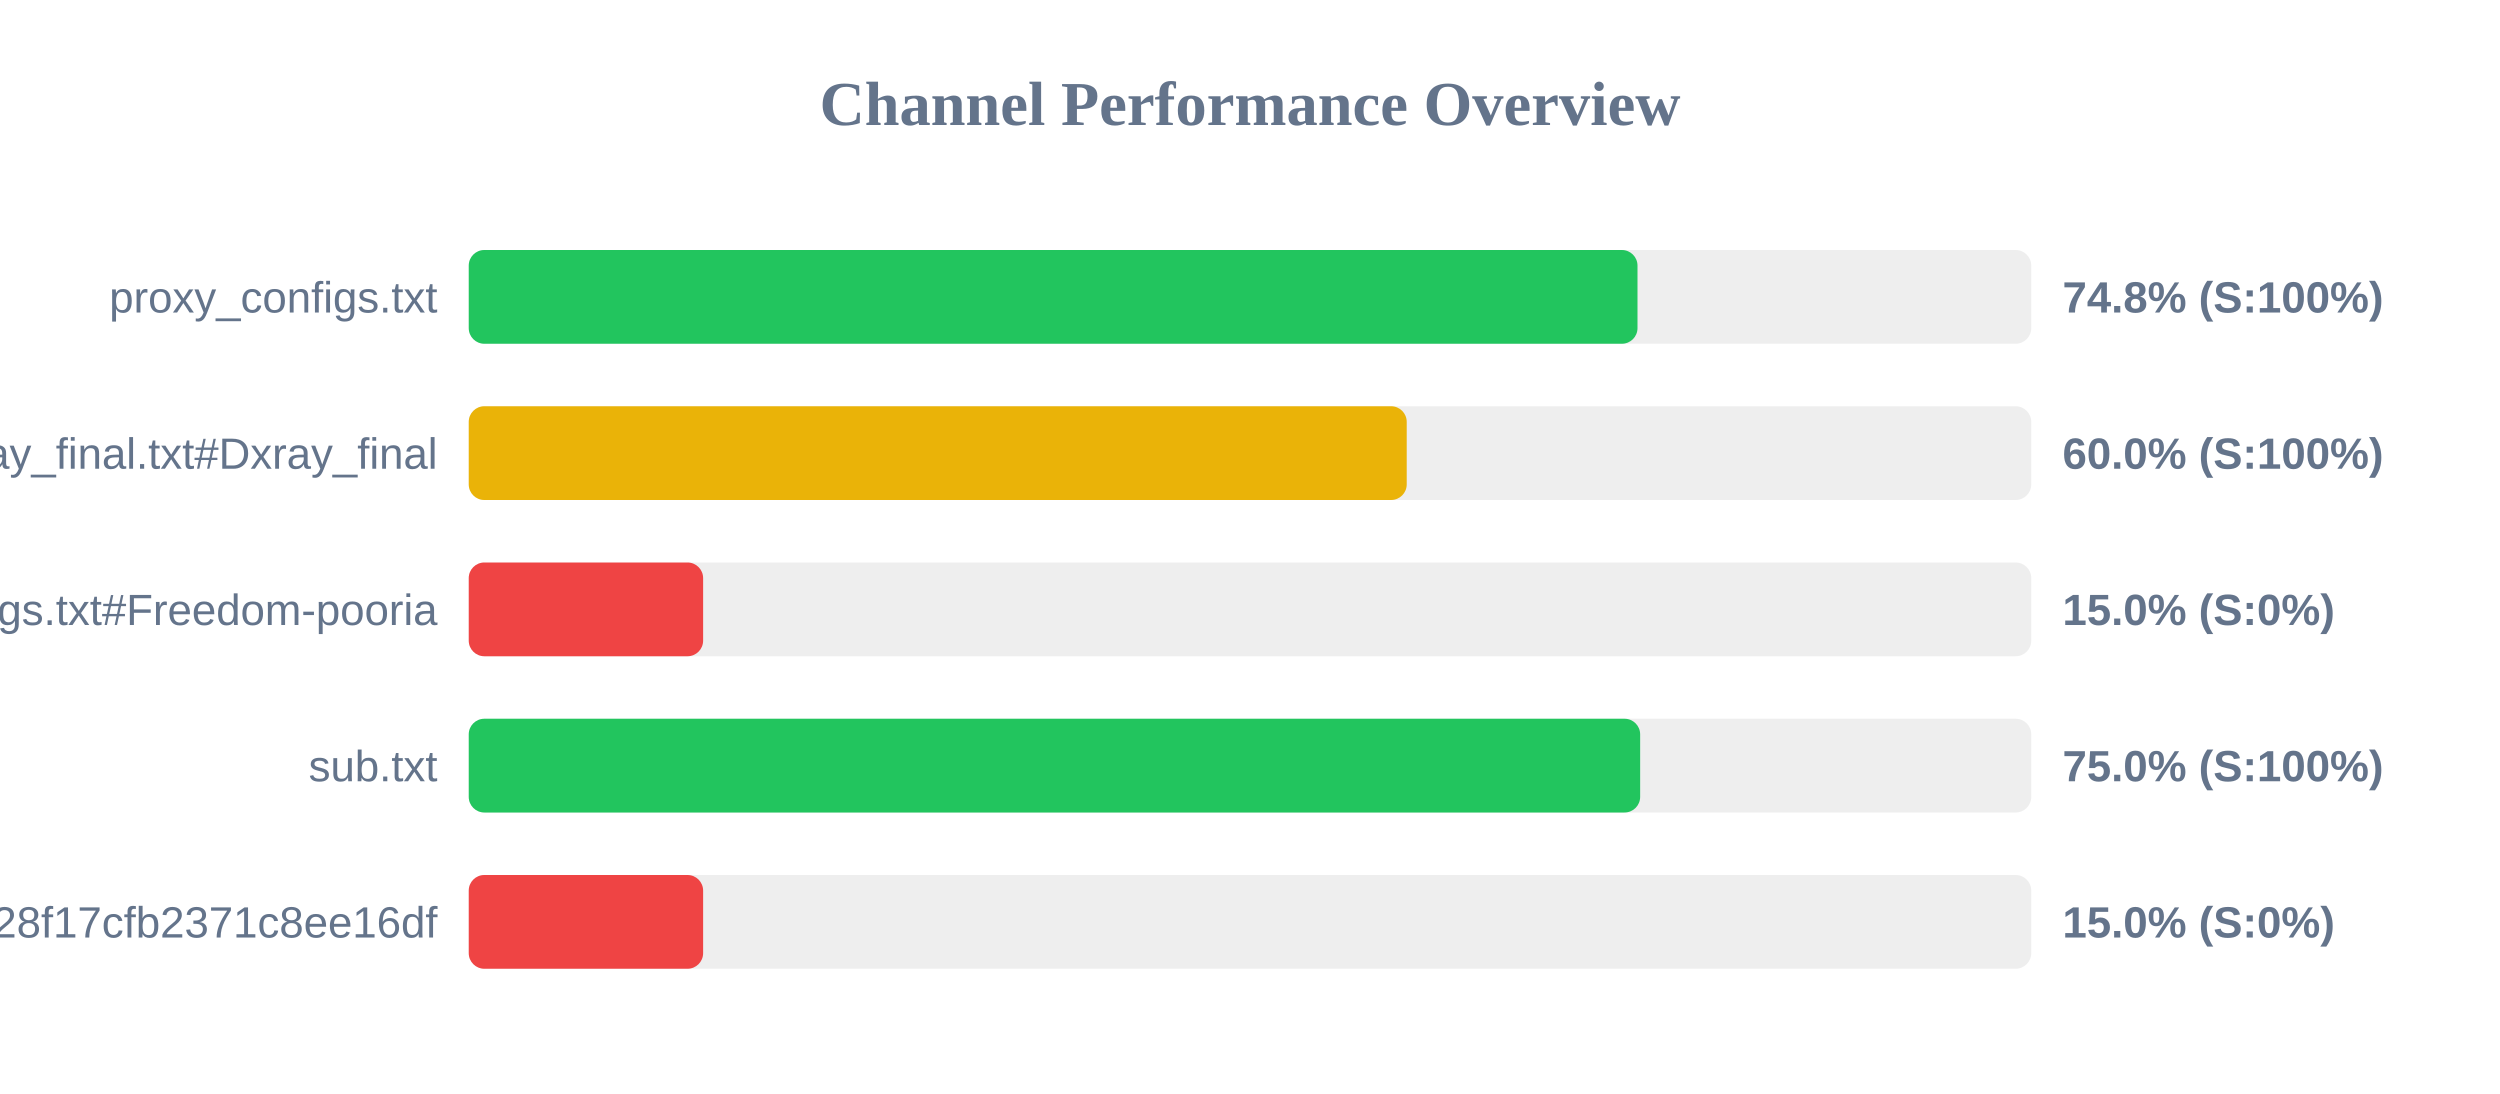
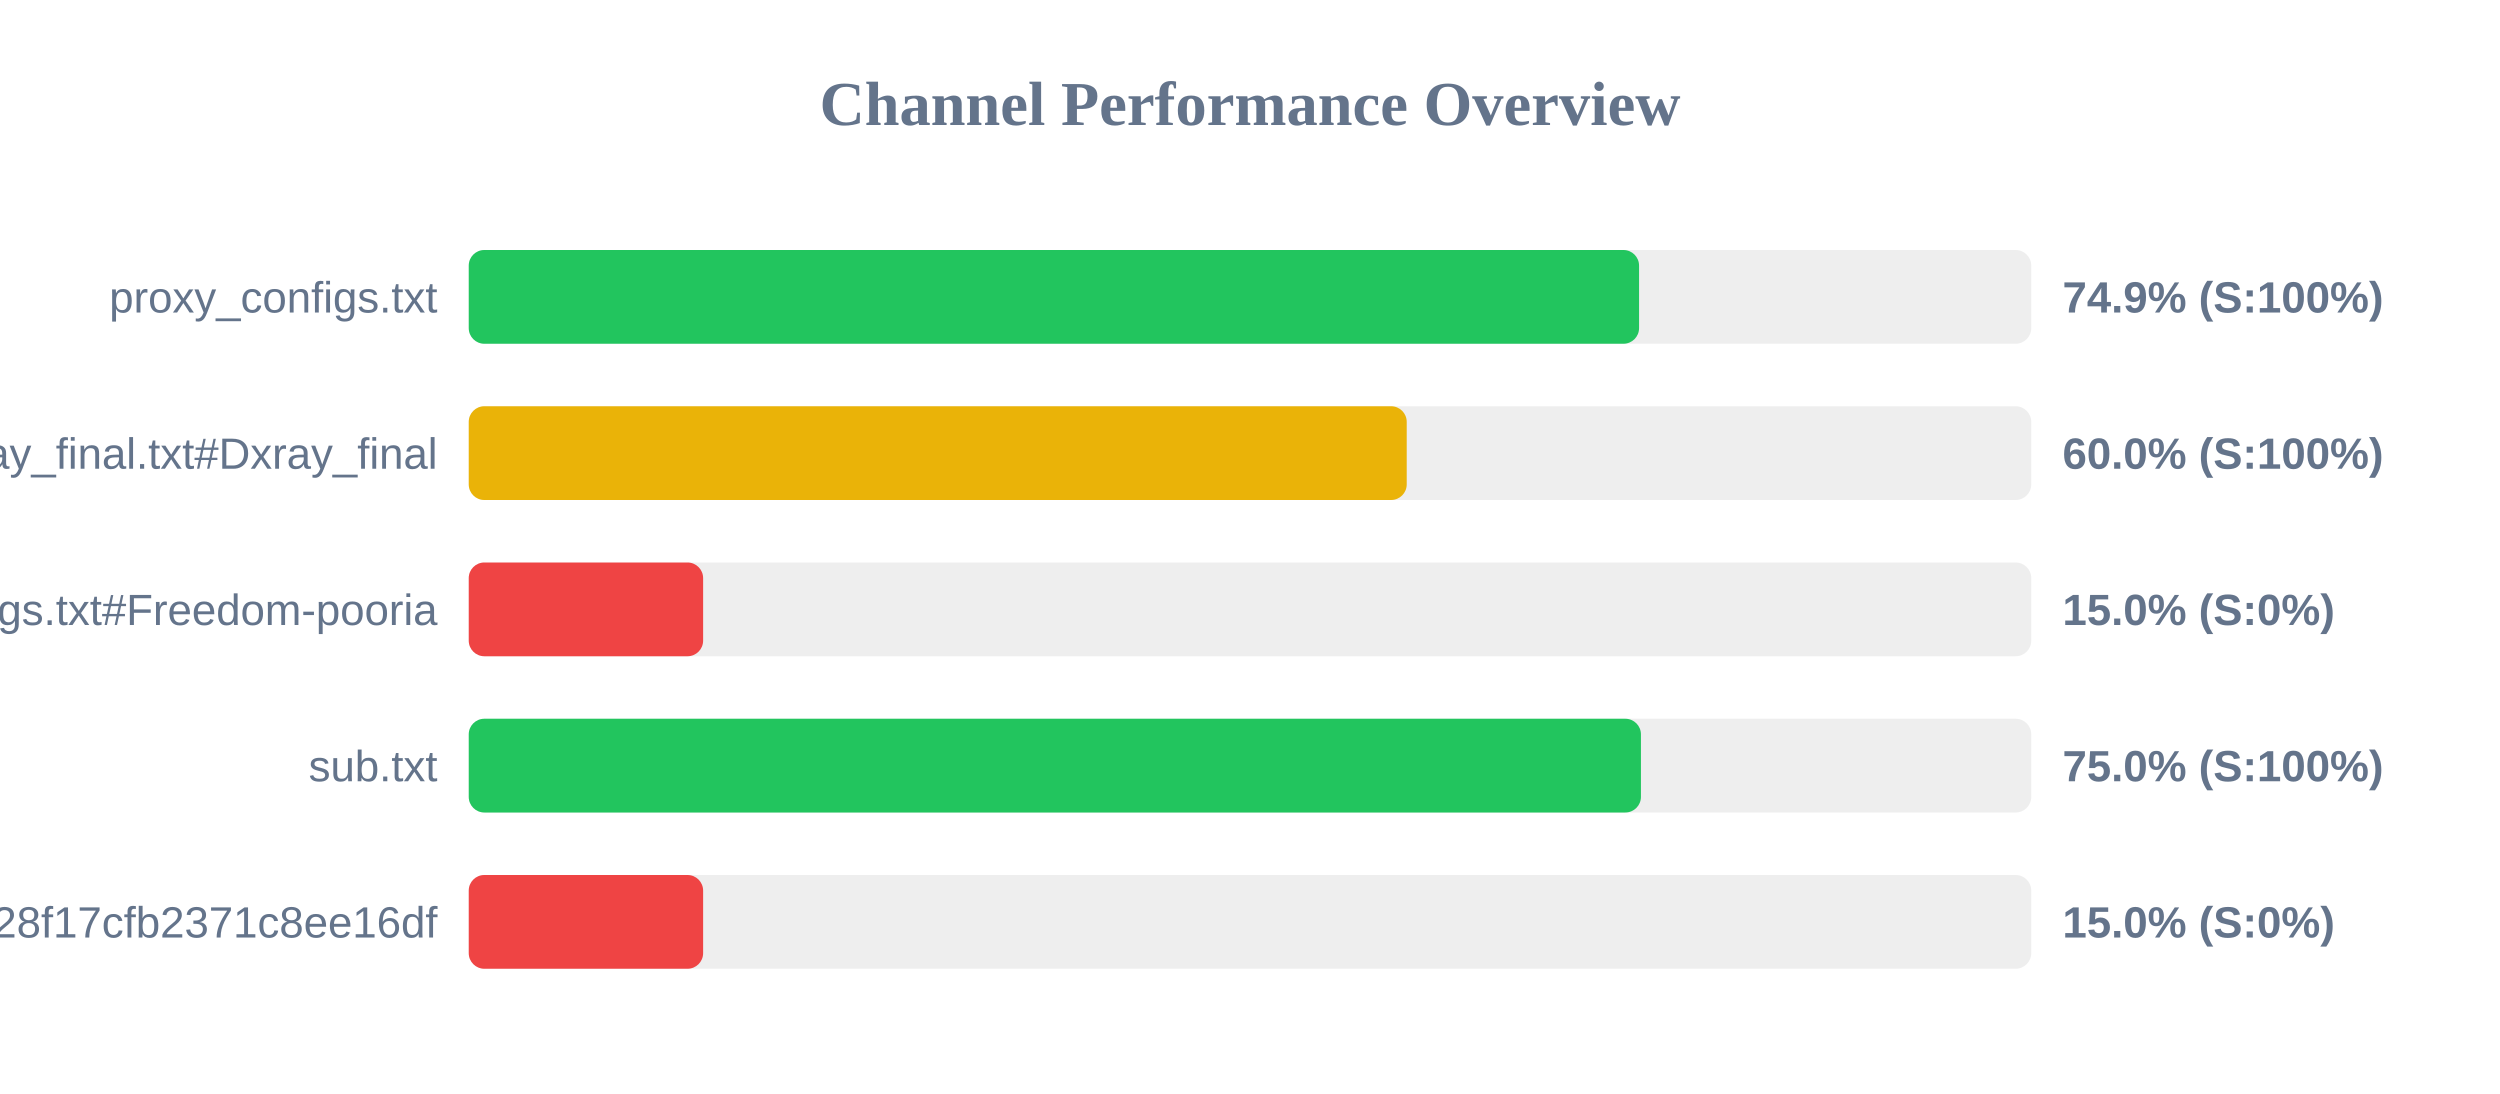
<svg xmlns="http://www.w3.org/2000/svg" width="800" height="350" version="1.1">
  <style>
        .row { font: 14px Arial; fill: #64748b; }
        .score { font: bold 14px Arial; fill: #64748b; }
    </style>
  <text x="400" y="40" text-anchor="middle" font-size="20px" font-weight="bold" fill="#64748b">Channel Performance Overview</text>
  <rect x="150" y="80" width="500" height="30" fill="#eee" rx="5" />
-   <rect x="150" y="80" width="374.0" height="30" fill="#22c55e" rx="5" />
+   <rect x="150" y="80" width="374.5" height="30" fill="#22c55e" rx="5" />
  <text x="140" y="100" text-anchor="end" class="row">proxy_configs.txt</text>
-   <text x="660" y="100" text-anchor="start" class="score">74.8% (S:100%)</text>
+   <text x="660" y="100" text-anchor="start" class="score">74.9% (S:100%)</text>
  <rect x="150" y="130" width="500" height="30" fill="#eee" rx="5" />
  <rect x="150" y="130" width="300.15" height="30" fill="#eab308" rx="5" />
  <text x="140" y="150" text-anchor="end" class="row">xray_final.txt#Dxray_final</text>
  <text x="660" y="150" text-anchor="start" class="score">60.0% (S:100%)</text>
  <rect x="150" y="180" width="500" height="30" fill="#eee" rx="5" />
  <rect x="150" y="180" width="75.0" height="30" fill="#ef4444" rx="5" />
  <text x="140" y="200" text-anchor="end" class="row">v2ray_configs.txt#Freedom-pooria</text>
  <text x="660" y="200" text-anchor="start" class="score">15.0% (S:0%)</text>
  <rect x="150" y="230" width="500" height="30" fill="#eee" rx="5" />
-   <rect x="150" y="230" width="374.85" height="30" fill="#22c55e" rx="5" />
+   <rect x="150" y="230" width="375.1" height="30" fill="#22c55e" rx="5" />
  <text x="140" y="250" text-anchor="end" class="row">sub.txt</text>
  <text x="660" y="250" text-anchor="start" class="score">75.0% (S:100%)</text>
  <rect x="150" y="280" width="500" height="30" fill="#eee" rx="5" />
  <rect x="150" y="280" width="75.0" height="30" fill="#ef4444" rx="5" />
  <text x="140" y="300" text-anchor="end" class="row">?token=fedfed7b41b828f17cfb2371c8ee16df</text>
  <text x="660" y="300" text-anchor="start" class="score">15.0% (S:0%)</text>
</svg>
